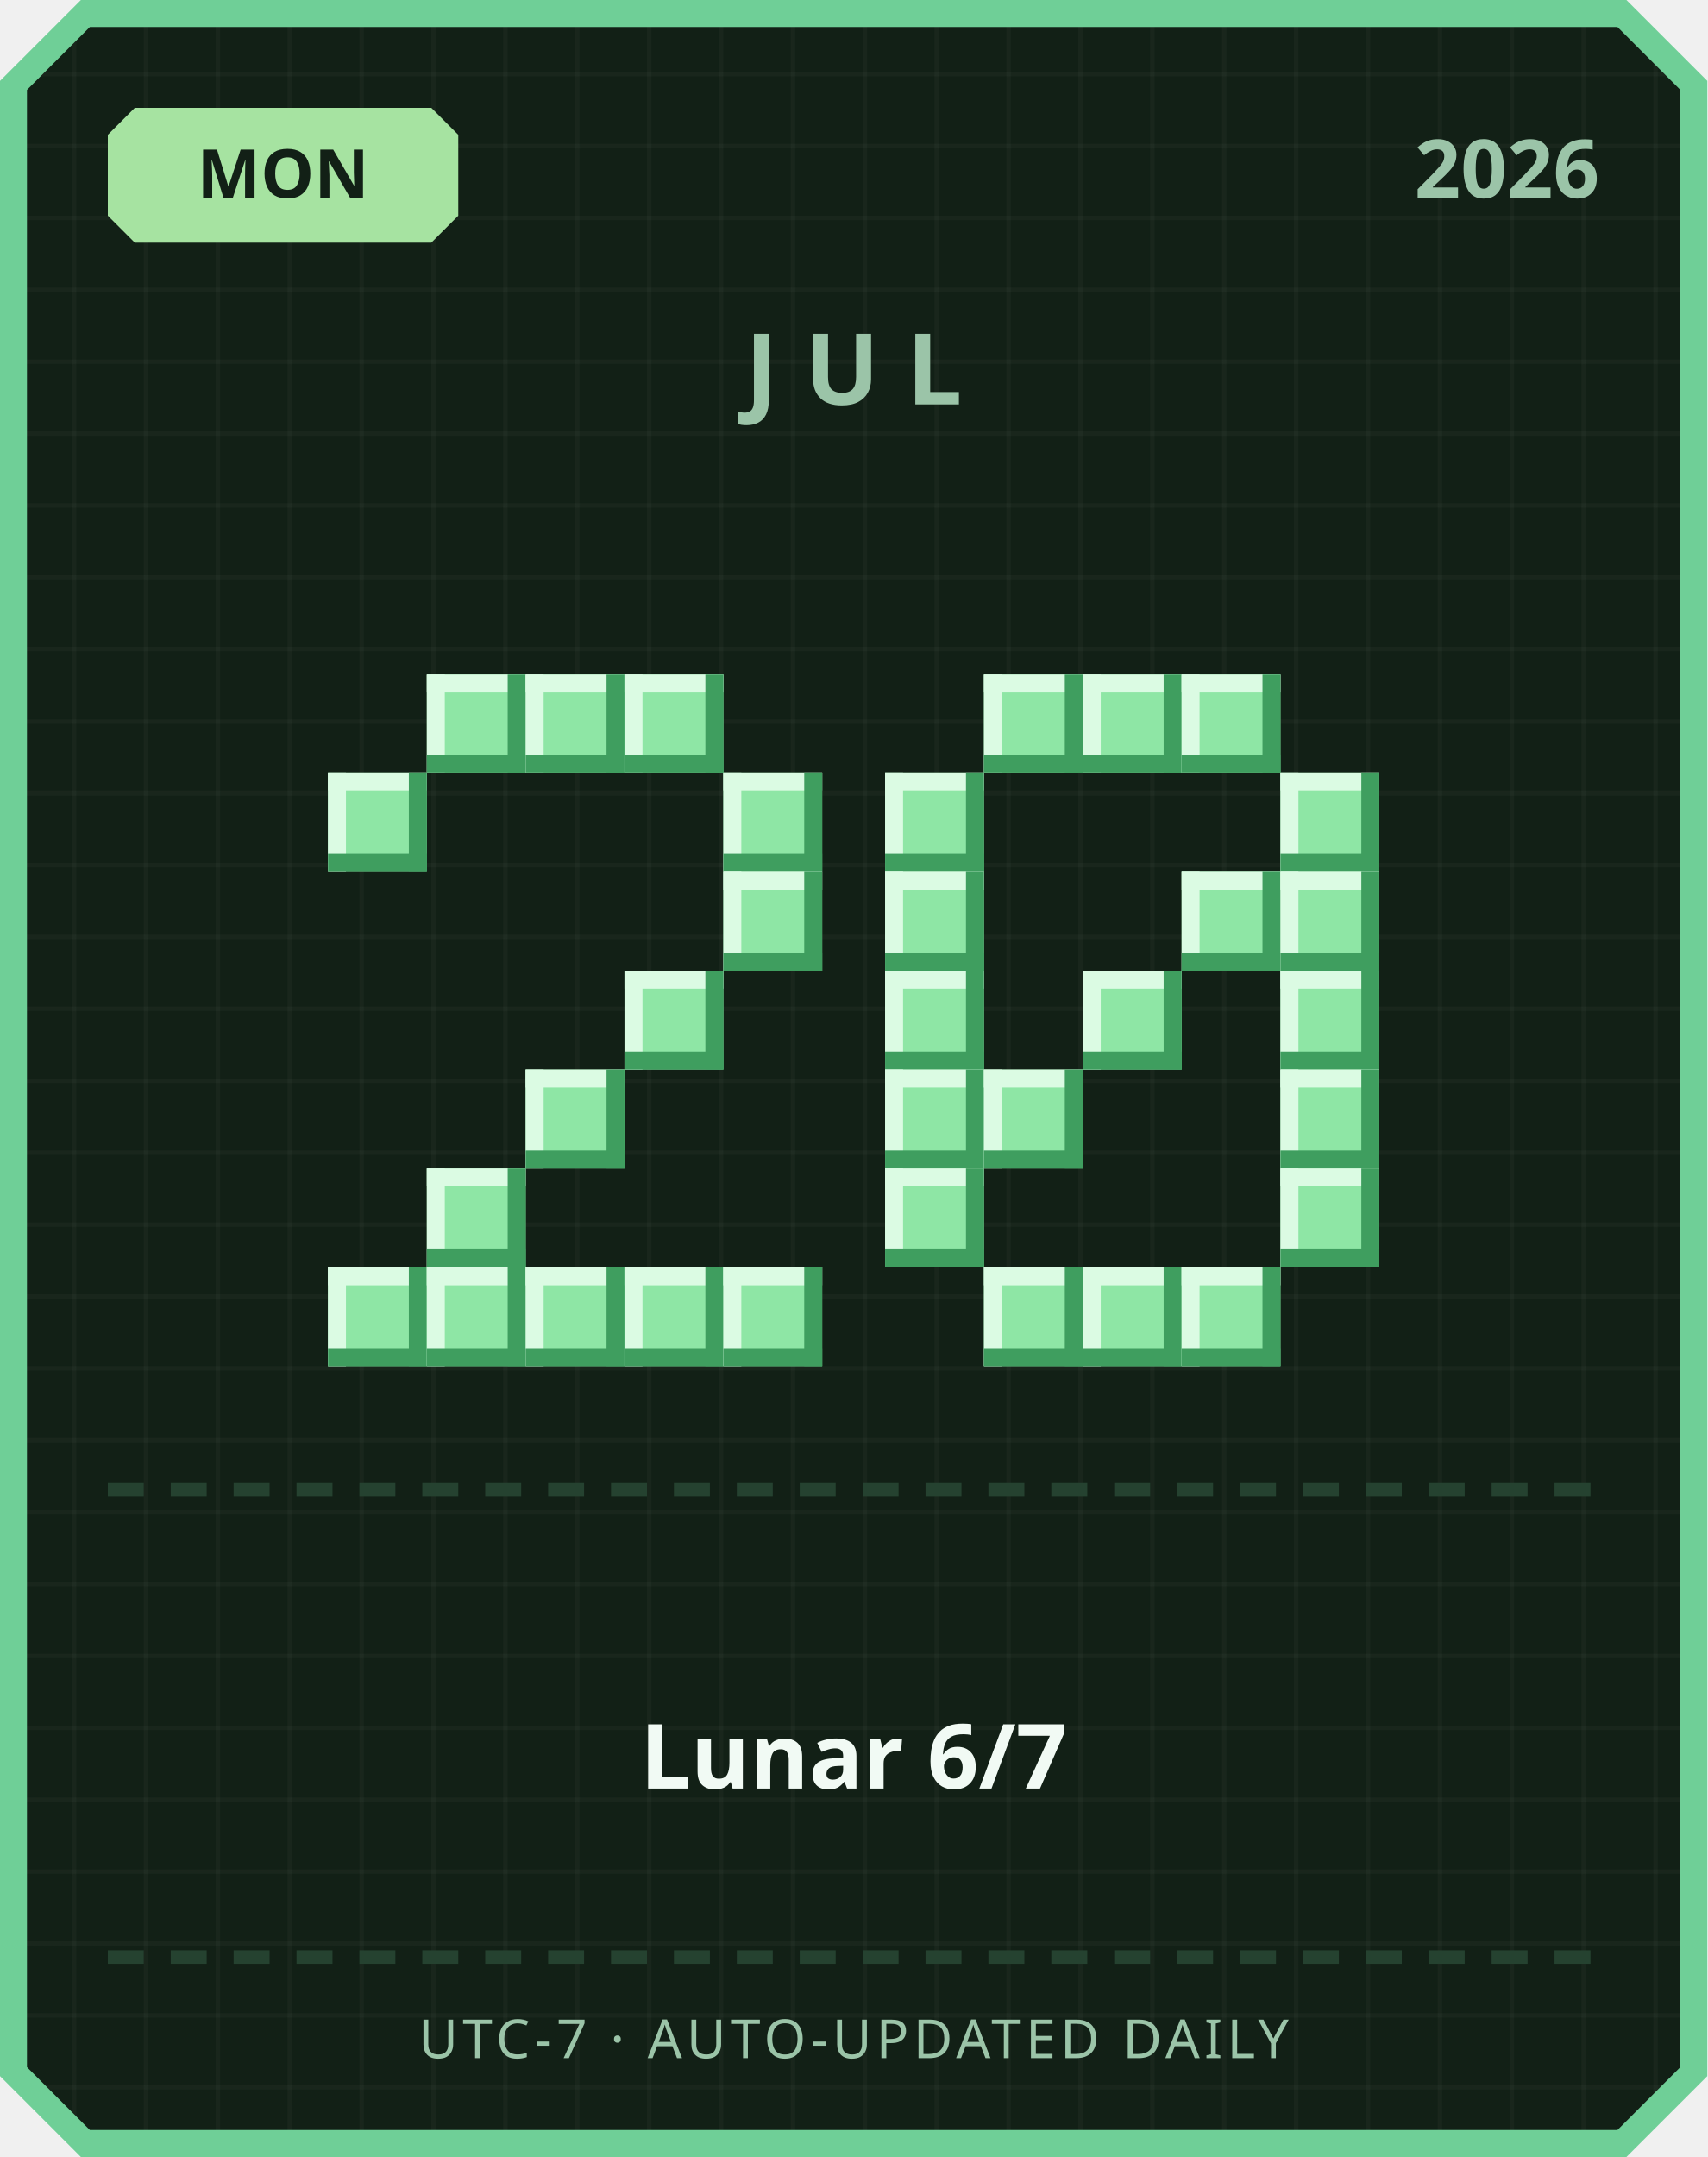
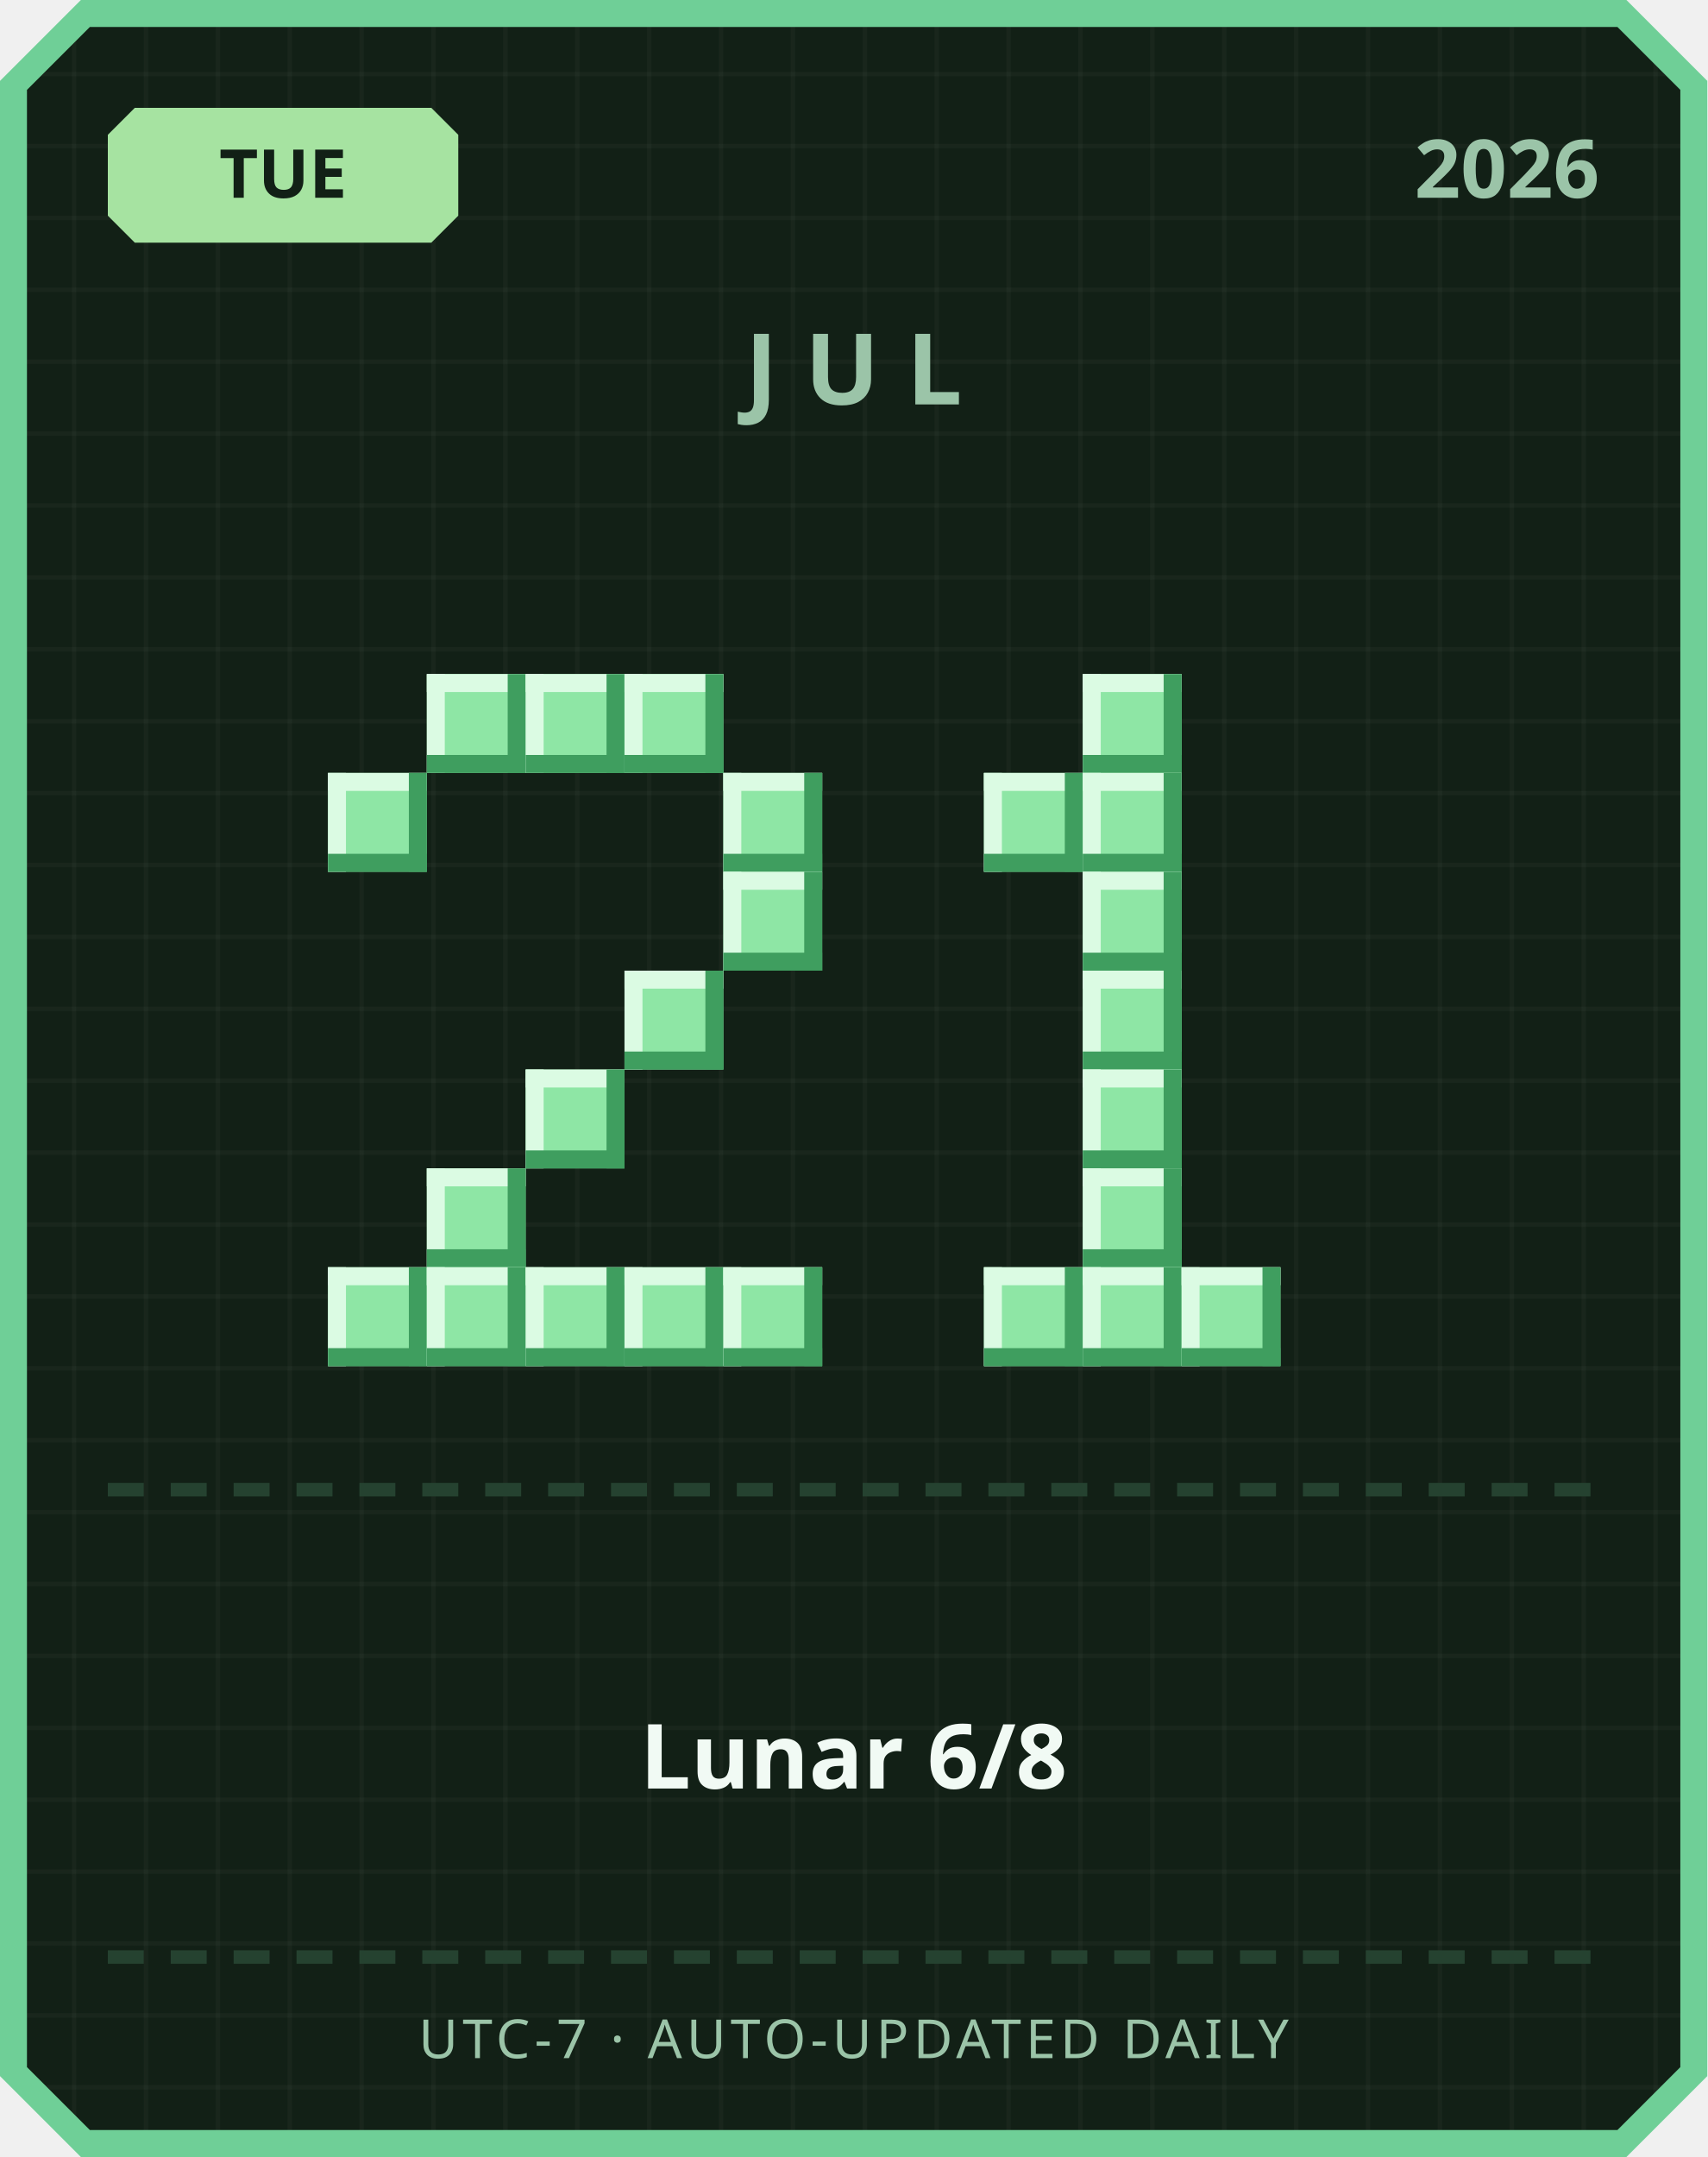
<svg xmlns="http://www.w3.org/2000/svg" width="380" height="480" viewBox="0 0 380 480">
  <defs>
    <pattern id="grid" width="16" height="16" patternUnits="userSpaceOnUse">
      <rect width="16" height="16" fill="#122016" />
      <rect width="1" height="16" fill="#ffffff" opacity="0.03" />
      <rect width="16" height="1" fill="#ffffff" opacity="0.03" />
    </pattern>
  </defs>
  <path d="M 18,0 L 362,0 L 380,18 L 380,462 L 362,480 L 18,480 L 0,462 L 0,18 Z" fill="#6fcf97" />
  <path d="M 20,6 L 360,6 L 374,20 L 374,460 L 360,474 L 20,474 L 6,460 L 6,20 Z" fill="url(#grid)" />
  <path d="M 30,24 L 96,24 L 102,30 L 102,48 L 96,54 L 30,54 L 24,48 L 24,30 Z" fill="#a6e3a1" />
-   <text x="63" y="44" text-anchor="middle" font-family="'Segoe UI', sans-serif" font-size="15" font-weight="700" fill="#122016">MON</text>
+   <text x="63" y="44" text-anchor="middle" font-family="'Segoe UI', sans-serif" font-size="15" font-weight="700" fill="#122016">TUE</text>
  <text x="356" y="44" text-anchor="end" font-family="'Segoe UI', sans-serif" font-size="18" font-weight="700" fill="#9bc4a8">2026</text>
  <text x="190" y="90" text-anchor="middle" font-family="'Segoe UI', sans-serif" font-size="22" font-weight="700" letter-spacing="6" fill="#9bc4a8">JUL</text>
  <rect x="95" y="150" width="22" height="22" fill="#8ee6a5" />
  <rect x="95" y="150" width="22" height="4" fill="#dbfbe3" />
  <rect x="95" y="150" width="4" height="22" fill="#dbfbe3" />
  <rect x="95" y="168" width="22" height="4" fill="#3f9e5f" />
  <rect x="113" y="150" width="4" height="22" fill="#3f9e5f" />
  <rect x="117" y="150" width="22" height="22" fill="#8ee6a5" />
  <rect x="117" y="150" width="22" height="4" fill="#dbfbe3" />
  <rect x="117" y="150" width="4" height="22" fill="#dbfbe3" />
  <rect x="117" y="168" width="22" height="4" fill="#3f9e5f" />
  <rect x="135" y="150" width="4" height="22" fill="#3f9e5f" />
  <rect x="139" y="150" width="22" height="22" fill="#8ee6a5" />
  <rect x="139" y="150" width="22" height="4" fill="#dbfbe3" />
  <rect x="139" y="150" width="4" height="22" fill="#dbfbe3" />
  <rect x="139" y="168" width="22" height="4" fill="#3f9e5f" />
  <rect x="157" y="150" width="4" height="22" fill="#3f9e5f" />
  <rect x="73" y="172" width="22" height="22" fill="#8ee6a5" />
  <rect x="73" y="172" width="22" height="4" fill="#dbfbe3" />
  <rect x="73" y="172" width="4" height="22" fill="#dbfbe3" />
  <rect x="73" y="190" width="22" height="4" fill="#3f9e5f" />
  <rect x="91" y="172" width="4" height="22" fill="#3f9e5f" />
  <rect x="161" y="172" width="22" height="22" fill="#8ee6a5" />
  <rect x="161" y="172" width="22" height="4" fill="#dbfbe3" />
  <rect x="161" y="172" width="4" height="22" fill="#dbfbe3" />
  <rect x="161" y="190" width="22" height="4" fill="#3f9e5f" />
  <rect x="179" y="172" width="4" height="22" fill="#3f9e5f" />
  <rect x="161" y="194" width="22" height="22" fill="#8ee6a5" />
  <rect x="161" y="194" width="22" height="4" fill="#dbfbe3" />
  <rect x="161" y="194" width="4" height="22" fill="#dbfbe3" />
  <rect x="161" y="212" width="22" height="4" fill="#3f9e5f" />
  <rect x="179" y="194" width="4" height="22" fill="#3f9e5f" />
  <rect x="139" y="216" width="22" height="22" fill="#8ee6a5" />
  <rect x="139" y="216" width="22" height="4" fill="#dbfbe3" />
  <rect x="139" y="216" width="4" height="22" fill="#dbfbe3" />
  <rect x="139" y="234" width="22" height="4" fill="#3f9e5f" />
  <rect x="157" y="216" width="4" height="22" fill="#3f9e5f" />
  <rect x="117" y="238" width="22" height="22" fill="#8ee6a5" />
  <rect x="117" y="238" width="22" height="4" fill="#dbfbe3" />
  <rect x="117" y="238" width="4" height="22" fill="#dbfbe3" />
  <rect x="117" y="256" width="22" height="4" fill="#3f9e5f" />
  <rect x="135" y="238" width="4" height="22" fill="#3f9e5f" />
  <rect x="95" y="260" width="22" height="22" fill="#8ee6a5" />
  <rect x="95" y="260" width="22" height="4" fill="#dbfbe3" />
  <rect x="95" y="260" width="4" height="22" fill="#dbfbe3" />
  <rect x="95" y="278" width="22" height="4" fill="#3f9e5f" />
  <rect x="113" y="260" width="4" height="22" fill="#3f9e5f" />
  <rect x="73" y="282" width="22" height="22" fill="#8ee6a5" />
  <rect x="73" y="282" width="22" height="4" fill="#dbfbe3" />
  <rect x="73" y="282" width="4" height="22" fill="#dbfbe3" />
  <rect x="73" y="300" width="22" height="4" fill="#3f9e5f" />
  <rect x="91" y="282" width="4" height="22" fill="#3f9e5f" />
  <rect x="95" y="282" width="22" height="22" fill="#8ee6a5" />
  <rect x="95" y="282" width="22" height="4" fill="#dbfbe3" />
  <rect x="95" y="282" width="4" height="22" fill="#dbfbe3" />
  <rect x="95" y="300" width="22" height="4" fill="#3f9e5f" />
  <rect x="113" y="282" width="4" height="22" fill="#3f9e5f" />
  <rect x="117" y="282" width="22" height="22" fill="#8ee6a5" />
  <rect x="117" y="282" width="22" height="4" fill="#dbfbe3" />
  <rect x="117" y="282" width="4" height="22" fill="#dbfbe3" />
  <rect x="117" y="300" width="22" height="4" fill="#3f9e5f" />
  <rect x="135" y="282" width="4" height="22" fill="#3f9e5f" />
  <rect x="139" y="282" width="22" height="22" fill="#8ee6a5" />
  <rect x="139" y="282" width="22" height="4" fill="#dbfbe3" />
  <rect x="139" y="282" width="4" height="22" fill="#dbfbe3" />
  <rect x="139" y="300" width="22" height="4" fill="#3f9e5f" />
  <rect x="157" y="282" width="4" height="22" fill="#3f9e5f" />
  <rect x="161" y="282" width="22" height="22" fill="#8ee6a5" />
  <rect x="161" y="282" width="22" height="4" fill="#dbfbe3" />
  <rect x="161" y="282" width="4" height="22" fill="#dbfbe3" />
  <rect x="161" y="300" width="22" height="4" fill="#3f9e5f" />
  <rect x="179" y="282" width="4" height="22" fill="#3f9e5f" />
-   <rect x="219" y="150" width="22" height="22" fill="#8ee6a5" />
-   <rect x="219" y="150" width="22" height="4" fill="#dbfbe3" />
-   <rect x="219" y="150" width="4" height="22" fill="#dbfbe3" />
-   <rect x="219" y="168" width="22" height="4" fill="#3f9e5f" />
-   <rect x="237" y="150" width="4" height="22" fill="#3f9e5f" />
  <rect x="241" y="150" width="22" height="22" fill="#8ee6a5" />
  <rect x="241" y="150" width="22" height="4" fill="#dbfbe3" />
  <rect x="241" y="150" width="4" height="22" fill="#dbfbe3" />
  <rect x="241" y="168" width="22" height="4" fill="#3f9e5f" />
  <rect x="259" y="150" width="4" height="22" fill="#3f9e5f" />
-   <rect x="263" y="150" width="22" height="22" fill="#8ee6a5" />
-   <rect x="263" y="150" width="22" height="4" fill="#dbfbe3" />
-   <rect x="263" y="150" width="4" height="22" fill="#dbfbe3" />
-   <rect x="263" y="168" width="22" height="4" fill="#3f9e5f" />
-   <rect x="281" y="150" width="4" height="22" fill="#3f9e5f" />
-   <rect x="197" y="172" width="22" height="22" fill="#8ee6a5" />
-   <rect x="197" y="172" width="22" height="4" fill="#dbfbe3" />
-   <rect x="197" y="172" width="4" height="22" fill="#dbfbe3" />
-   <rect x="197" y="190" width="22" height="4" fill="#3f9e5f" />
-   <rect x="215" y="172" width="4" height="22" fill="#3f9e5f" />
-   <rect x="285" y="172" width="22" height="22" fill="#8ee6a5" />
-   <rect x="285" y="172" width="22" height="4" fill="#dbfbe3" />
-   <rect x="285" y="172" width="4" height="22" fill="#dbfbe3" />
-   <rect x="285" y="190" width="22" height="4" fill="#3f9e5f" />
-   <rect x="303" y="172" width="4" height="22" fill="#3f9e5f" />
-   <rect x="197" y="194" width="22" height="22" fill="#8ee6a5" />
-   <rect x="197" y="194" width="22" height="4" fill="#dbfbe3" />
-   <rect x="197" y="194" width="4" height="22" fill="#dbfbe3" />
-   <rect x="197" y="212" width="22" height="4" fill="#3f9e5f" />
-   <rect x="215" y="194" width="4" height="22" fill="#3f9e5f" />
-   <rect x="263" y="194" width="22" height="22" fill="#8ee6a5" />
-   <rect x="263" y="194" width="22" height="4" fill="#dbfbe3" />
-   <rect x="263" y="194" width="4" height="22" fill="#dbfbe3" />
-   <rect x="263" y="212" width="22" height="4" fill="#3f9e5f" />
-   <rect x="281" y="194" width="4" height="22" fill="#3f9e5f" />
-   <rect x="285" y="194" width="22" height="22" fill="#8ee6a5" />
-   <rect x="285" y="194" width="22" height="4" fill="#dbfbe3" />
-   <rect x="285" y="194" width="4" height="22" fill="#dbfbe3" />
-   <rect x="285" y="212" width="22" height="4" fill="#3f9e5f" />
-   <rect x="303" y="194" width="4" height="22" fill="#3f9e5f" />
-   <rect x="197" y="216" width="22" height="22" fill="#8ee6a5" />
-   <rect x="197" y="216" width="22" height="4" fill="#dbfbe3" />
-   <rect x="197" y="216" width="4" height="22" fill="#dbfbe3" />
-   <rect x="197" y="234" width="22" height="4" fill="#3f9e5f" />
-   <rect x="215" y="216" width="4" height="22" fill="#3f9e5f" />
+   <rect x="219" y="172" width="22" height="22" fill="#8ee6a5" />
+   <rect x="219" y="172" width="22" height="4" fill="#dbfbe3" />
+   <rect x="219" y="172" width="4" height="22" fill="#dbfbe3" />
+   <rect x="219" y="190" width="22" height="4" fill="#3f9e5f" />
+   <rect x="237" y="172" width="4" height="22" fill="#3f9e5f" />
+   <rect x="241" y="172" width="22" height="22" fill="#8ee6a5" />
+   <rect x="241" y="172" width="22" height="4" fill="#dbfbe3" />
+   <rect x="241" y="172" width="4" height="22" fill="#dbfbe3" />
+   <rect x="241" y="190" width="22" height="4" fill="#3f9e5f" />
+   <rect x="259" y="172" width="4" height="22" fill="#3f9e5f" />
+   <rect x="241" y="194" width="22" height="22" fill="#8ee6a5" />
+   <rect x="241" y="194" width="22" height="4" fill="#dbfbe3" />
+   <rect x="241" y="194" width="4" height="22" fill="#dbfbe3" />
+   <rect x="241" y="212" width="22" height="4" fill="#3f9e5f" />
+   <rect x="259" y="194" width="4" height="22" fill="#3f9e5f" />
  <rect x="241" y="216" width="22" height="22" fill="#8ee6a5" />
  <rect x="241" y="216" width="22" height="4" fill="#dbfbe3" />
  <rect x="241" y="216" width="4" height="22" fill="#dbfbe3" />
  <rect x="241" y="234" width="22" height="4" fill="#3f9e5f" />
  <rect x="259" y="216" width="4" height="22" fill="#3f9e5f" />
-   <rect x="285" y="216" width="22" height="22" fill="#8ee6a5" />
-   <rect x="285" y="216" width="22" height="4" fill="#dbfbe3" />
-   <rect x="285" y="216" width="4" height="22" fill="#dbfbe3" />
-   <rect x="285" y="234" width="22" height="4" fill="#3f9e5f" />
-   <rect x="303" y="216" width="4" height="22" fill="#3f9e5f" />
-   <rect x="197" y="238" width="22" height="22" fill="#8ee6a5" />
-   <rect x="197" y="238" width="22" height="4" fill="#dbfbe3" />
-   <rect x="197" y="238" width="4" height="22" fill="#dbfbe3" />
-   <rect x="197" y="256" width="22" height="4" fill="#3f9e5f" />
-   <rect x="215" y="238" width="4" height="22" fill="#3f9e5f" />
-   <rect x="219" y="238" width="22" height="22" fill="#8ee6a5" />
-   <rect x="219" y="238" width="22" height="4" fill="#dbfbe3" />
-   <rect x="219" y="238" width="4" height="22" fill="#dbfbe3" />
-   <rect x="219" y="256" width="22" height="4" fill="#3f9e5f" />
-   <rect x="237" y="238" width="4" height="22" fill="#3f9e5f" />
-   <rect x="285" y="238" width="22" height="22" fill="#8ee6a5" />
-   <rect x="285" y="238" width="22" height="4" fill="#dbfbe3" />
-   <rect x="285" y="238" width="4" height="22" fill="#dbfbe3" />
-   <rect x="285" y="256" width="22" height="4" fill="#3f9e5f" />
-   <rect x="303" y="238" width="4" height="22" fill="#3f9e5f" />
-   <rect x="197" y="260" width="22" height="22" fill="#8ee6a5" />
-   <rect x="197" y="260" width="22" height="4" fill="#dbfbe3" />
-   <rect x="197" y="260" width="4" height="22" fill="#dbfbe3" />
-   <rect x="197" y="278" width="22" height="4" fill="#3f9e5f" />
-   <rect x="215" y="260" width="4" height="22" fill="#3f9e5f" />
-   <rect x="285" y="260" width="22" height="22" fill="#8ee6a5" />
-   <rect x="285" y="260" width="22" height="4" fill="#dbfbe3" />
-   <rect x="285" y="260" width="4" height="22" fill="#dbfbe3" />
-   <rect x="285" y="278" width="22" height="4" fill="#3f9e5f" />
-   <rect x="303" y="260" width="4" height="22" fill="#3f9e5f" />
+   <rect x="241" y="238" width="22" height="22" fill="#8ee6a5" />
+   <rect x="241" y="238" width="22" height="4" fill="#dbfbe3" />
+   <rect x="241" y="238" width="4" height="22" fill="#dbfbe3" />
+   <rect x="241" y="256" width="22" height="4" fill="#3f9e5f" />
+   <rect x="259" y="238" width="4" height="22" fill="#3f9e5f" />
+   <rect x="241" y="260" width="22" height="22" fill="#8ee6a5" />
+   <rect x="241" y="260" width="22" height="4" fill="#dbfbe3" />
+   <rect x="241" y="260" width="4" height="22" fill="#dbfbe3" />
+   <rect x="241" y="278" width="22" height="4" fill="#3f9e5f" />
+   <rect x="259" y="260" width="4" height="22" fill="#3f9e5f" />
  <rect x="219" y="282" width="22" height="22" fill="#8ee6a5" />
  <rect x="219" y="282" width="22" height="4" fill="#dbfbe3" />
  <rect x="219" y="282" width="4" height="22" fill="#dbfbe3" />
  <rect x="219" y="300" width="22" height="4" fill="#3f9e5f" />
  <rect x="237" y="282" width="4" height="22" fill="#3f9e5f" />
  <rect x="241" y="282" width="22" height="22" fill="#8ee6a5" />
  <rect x="241" y="282" width="22" height="4" fill="#dbfbe3" />
  <rect x="241" y="282" width="4" height="22" fill="#dbfbe3" />
  <rect x="241" y="300" width="22" height="4" fill="#3f9e5f" />
  <rect x="259" y="282" width="4" height="22" fill="#3f9e5f" />
  <rect x="263" y="282" width="22" height="22" fill="#8ee6a5" />
  <rect x="263" y="282" width="22" height="4" fill="#dbfbe3" />
  <rect x="263" y="282" width="4" height="22" fill="#dbfbe3" />
  <rect x="263" y="300" width="22" height="4" fill="#3f9e5f" />
  <rect x="281" y="282" width="4" height="22" fill="#3f9e5f" />
  <rect x="24" y="330" width="8" height="3" fill="#254230" />
  <rect x="38" y="330" width="8" height="3" fill="#254230" />
  <rect x="52" y="330" width="8" height="3" fill="#254230" />
  <rect x="66" y="330" width="8" height="3" fill="#254230" />
  <rect x="80" y="330" width="8" height="3" fill="#254230" />
  <rect x="94" y="330" width="8" height="3" fill="#254230" />
  <rect x="108" y="330" width="8" height="3" fill="#254230" />
  <rect x="122" y="330" width="8" height="3" fill="#254230" />
  <rect x="136" y="330" width="8" height="3" fill="#254230" />
  <rect x="150" y="330" width="8" height="3" fill="#254230" />
  <rect x="164" y="330" width="8" height="3" fill="#254230" />
  <rect x="178" y="330" width="8" height="3" fill="#254230" />
  <rect x="192" y="330" width="8" height="3" fill="#254230" />
  <rect x="206" y="330" width="8" height="3" fill="#254230" />
  <rect x="220" y="330" width="8" height="3" fill="#254230" />
  <rect x="234" y="330" width="8" height="3" fill="#254230" />
  <rect x="248" y="330" width="8" height="3" fill="#254230" />
  <rect x="262" y="330" width="8" height="3" fill="#254230" />
  <rect x="276" y="330" width="8" height="3" fill="#254230" />
  <rect x="290" y="330" width="8" height="3" fill="#254230" />
  <rect x="304" y="330" width="8" height="3" fill="#254230" />
  <rect x="318" y="330" width="8" height="3" fill="#254230" />
  <rect x="332" y="330" width="8" height="3" fill="#254230" />
  <rect x="346" y="330" width="8" height="3" fill="#254230" />
-   <text x="190" y="398" text-anchor="middle" font-family="'Segoe UI', 'Microsoft JhengHei', sans-serif" font-size="20" font-weight="700" fill="#f1faf4">Lunar 6/7</text>
+   <text x="190" y="398" text-anchor="middle" font-family="'Segoe UI', 'Microsoft JhengHei', sans-serif" font-size="20" font-weight="700" fill="#f1faf4">Lunar 6/8</text>
  <rect x="24" y="434" width="8" height="3" fill="#254230" />
  <rect x="38" y="434" width="8" height="3" fill="#254230" />
  <rect x="52" y="434" width="8" height="3" fill="#254230" />
  <rect x="66" y="434" width="8" height="3" fill="#254230" />
  <rect x="80" y="434" width="8" height="3" fill="#254230" />
  <rect x="94" y="434" width="8" height="3" fill="#254230" />
  <rect x="108" y="434" width="8" height="3" fill="#254230" />
  <rect x="122" y="434" width="8" height="3" fill="#254230" />
  <rect x="136" y="434" width="8" height="3" fill="#254230" />
  <rect x="150" y="434" width="8" height="3" fill="#254230" />
  <rect x="164" y="434" width="8" height="3" fill="#254230" />
  <rect x="178" y="434" width="8" height="3" fill="#254230" />
  <rect x="192" y="434" width="8" height="3" fill="#254230" />
  <rect x="206" y="434" width="8" height="3" fill="#254230" />
  <rect x="220" y="434" width="8" height="3" fill="#254230" />
  <rect x="234" y="434" width="8" height="3" fill="#254230" />
  <rect x="248" y="434" width="8" height="3" fill="#254230" />
  <rect x="262" y="434" width="8" height="3" fill="#254230" />
  <rect x="276" y="434" width="8" height="3" fill="#254230" />
  <rect x="290" y="434" width="8" height="3" fill="#254230" />
  <rect x="304" y="434" width="8" height="3" fill="#254230" />
  <rect x="318" y="434" width="8" height="3" fill="#254230" />
  <rect x="332" y="434" width="8" height="3" fill="#254230" />
  <rect x="346" y="434" width="8" height="3" fill="#254230" />
  <text x="190" y="458" text-anchor="middle" font-family="'Segoe UI', sans-serif" font-size="12" letter-spacing="1" fill="#9bc4a8">UTC-7 · AUTO-UPDATED DAILY</text>
</svg>
